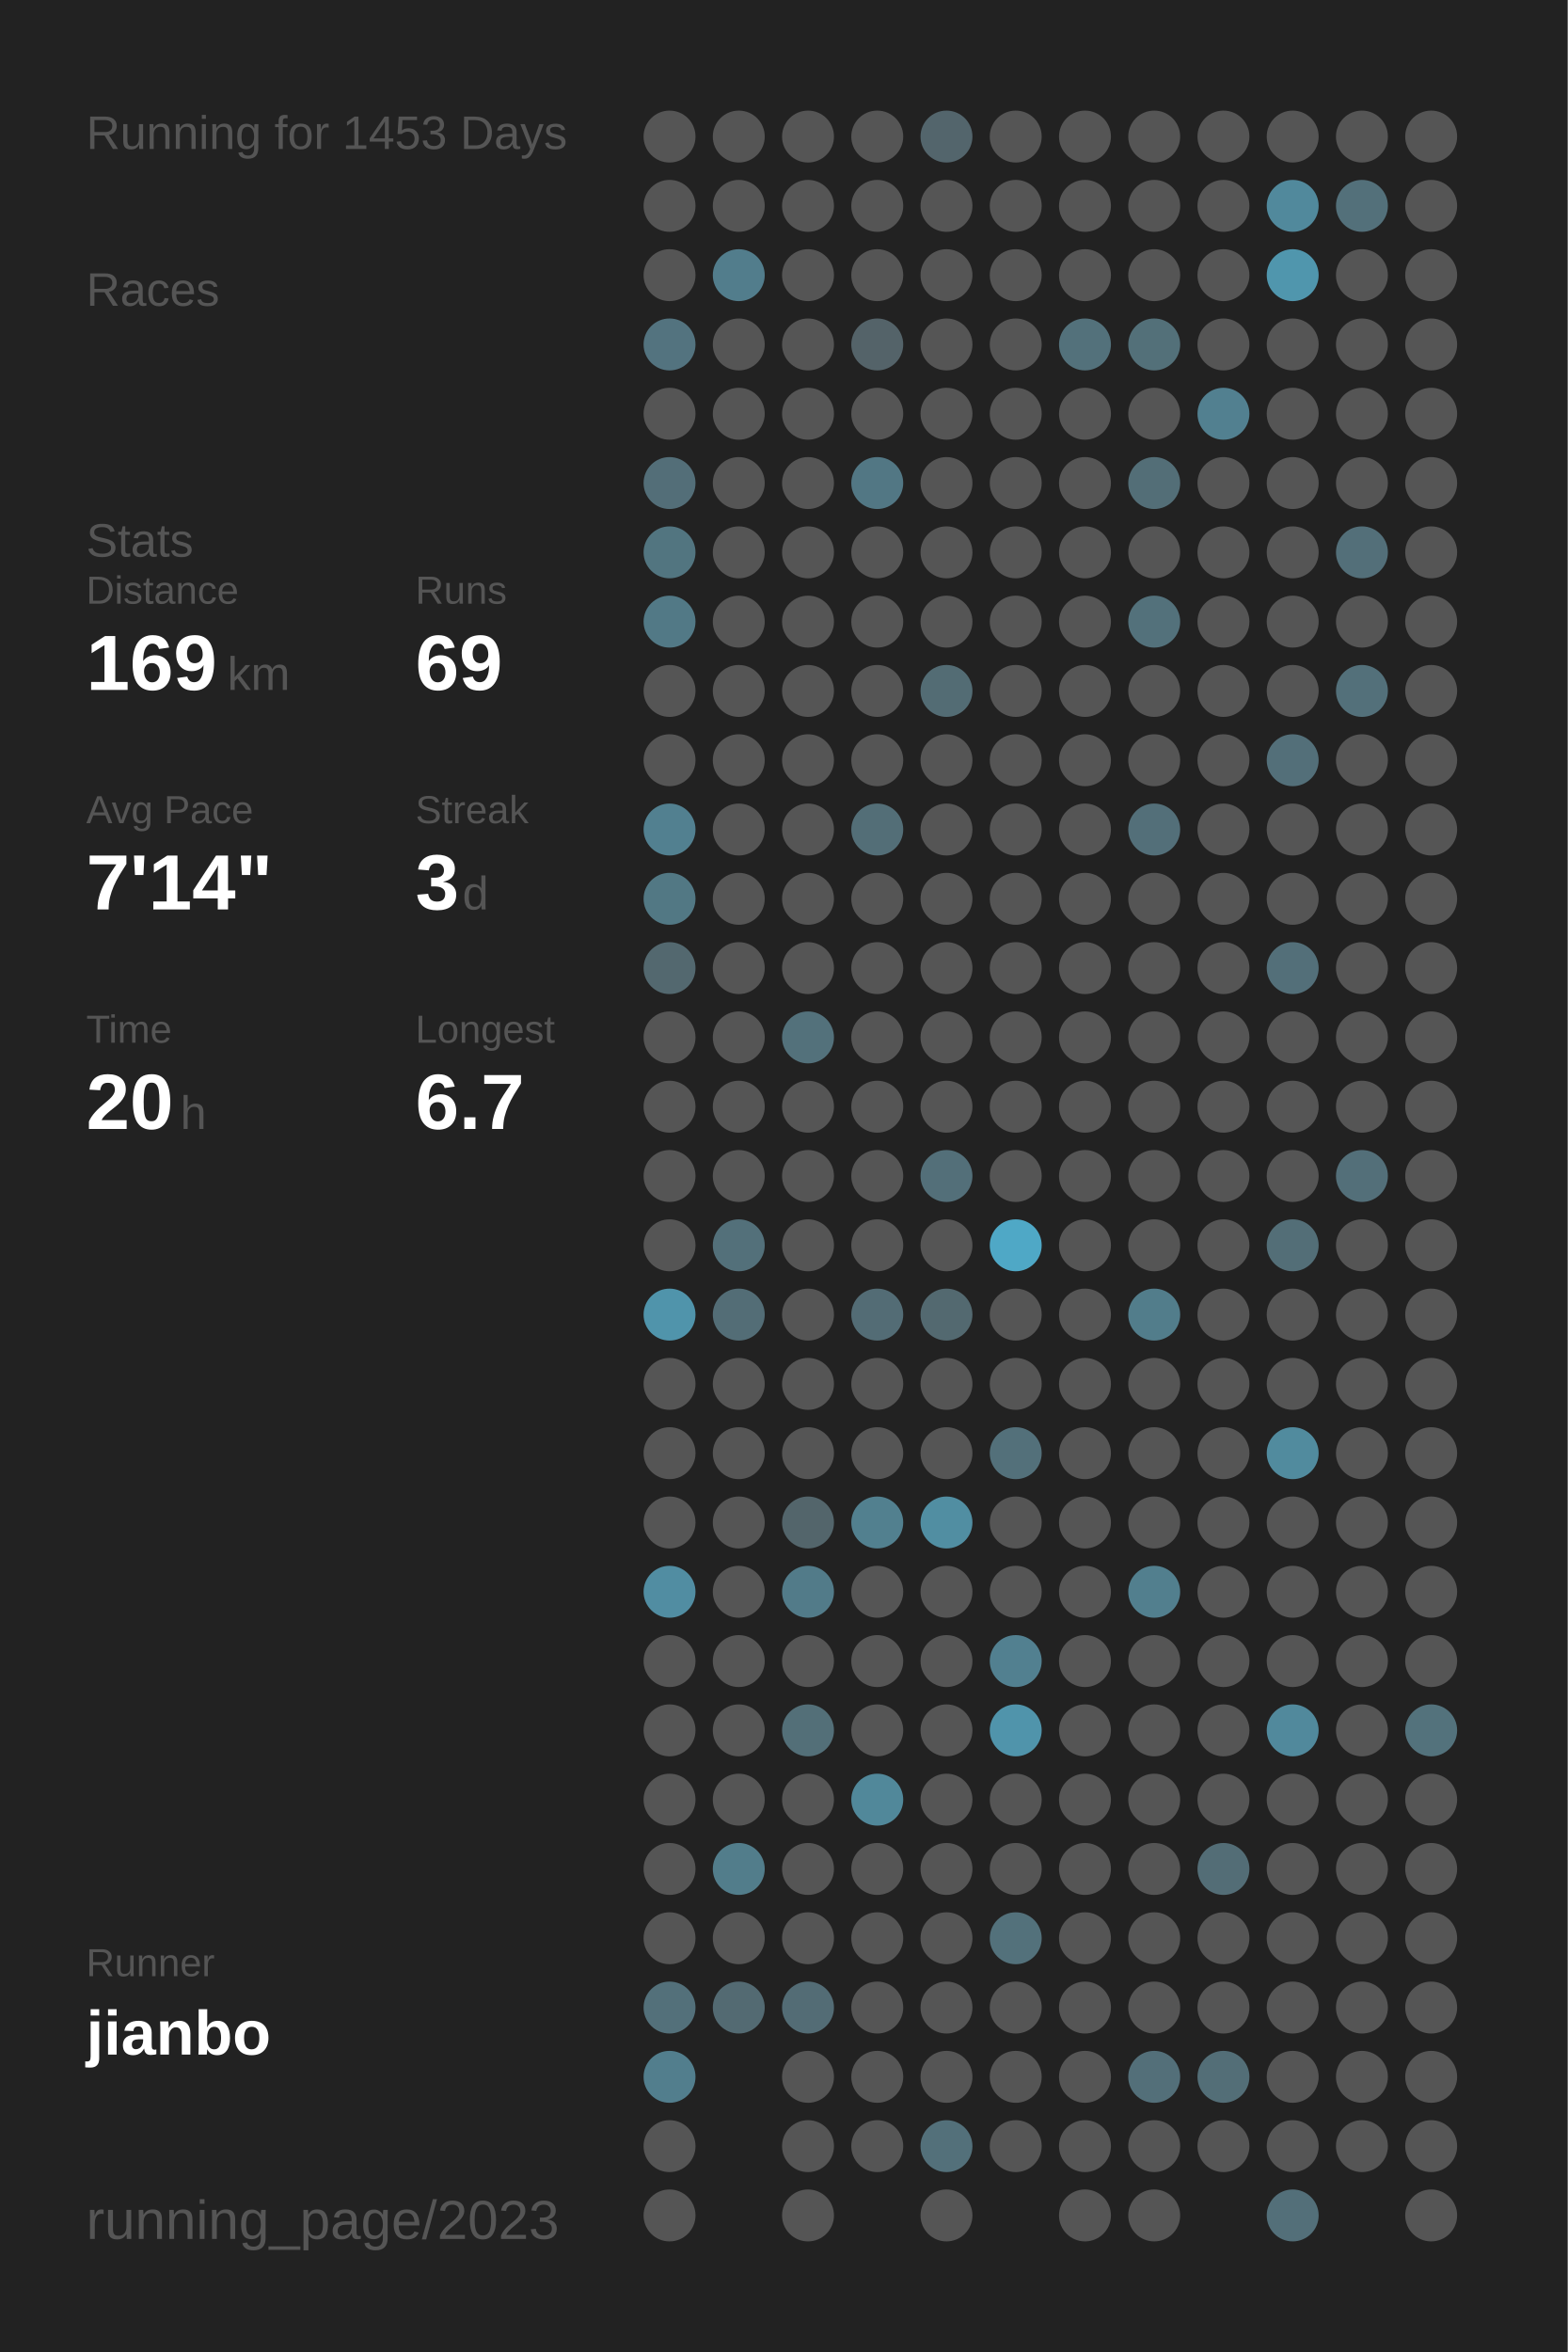
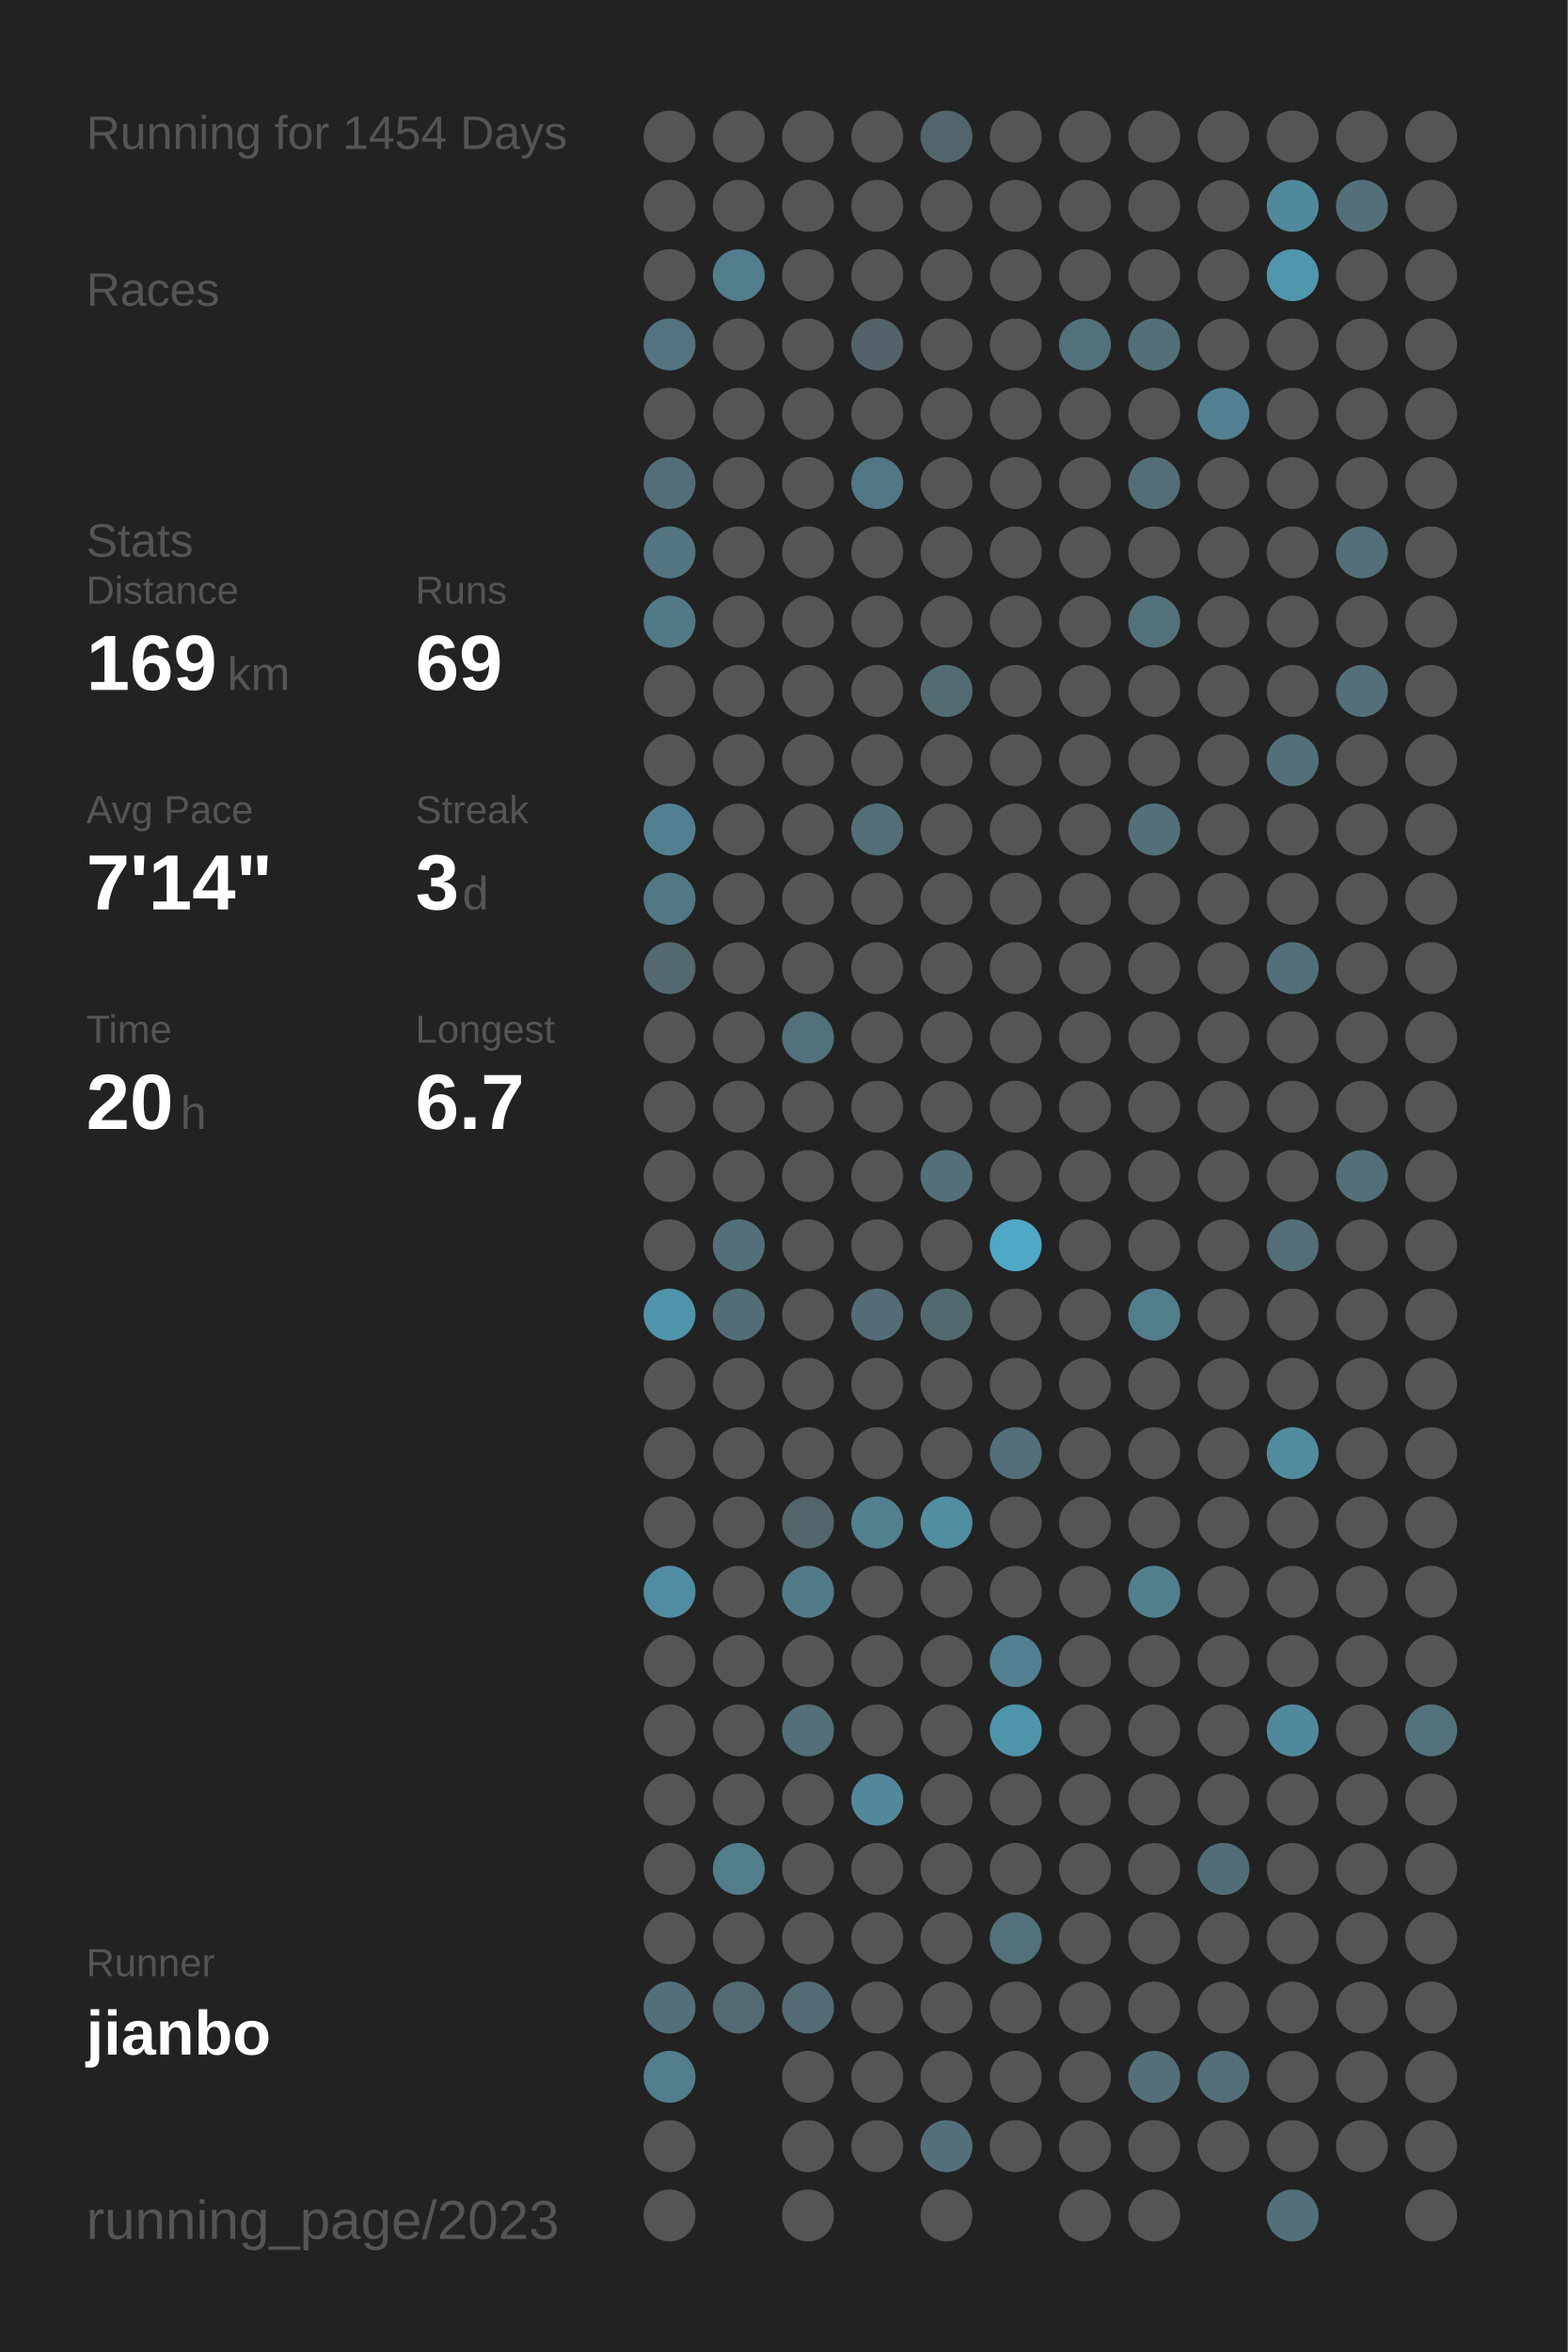
<svg xmlns="http://www.w3.org/2000/svg" baseProfile="full" height="300mm" version="1.1" viewBox="0,0,200,300" width="200mm">
  <defs />
  <rect fill="#222222" height="300" width="200" x="0" y="0" />
-   <text fill="#555555" style="font-size:6px; font-family:Arial;" x="11" y="19">Running for 1453 Days</text>
+   <text fill="#555555" style="font-size:6px; font-family:Arial;" x="11" y="19">Running for 1454 Days</text>
  <text fill="#555555" style="font-size:6px; font-family:Arial;" x="11" y="39">Races</text>
  <text fill="#555555" style="font-size:6px; font-family:Arial;" x="11" y="71">Stats</text>
  <text fill="#555555" style="font-size:5px; font-family:Arial;" x="11" y="77">Distance</text>
  <text fill="#FFFFFF" style="font-size:10px; font-family:Arial; font-weight:bold;" x="11" y="88">169</text>
  <text fill="#555555" style="font-size:6px; font-family:Arial;" x="29" y="88">km</text>
  <text fill="#555555" style="font-size:5px; font-family:Arial;" x="53" y="77">Runs</text>
  <text fill="#FFFFFF" style="font-size:10px; font-family:Arial; font-weight:bold;" x="53" y="88">69</text>
  <text fill="#555555" style="font-size:5px; font-family:Arial;" x="11" y="105">Avg Pace</text>
  <text fill="#FFFFFF" style="font-size:10px; font-family:Arial; font-weight:bold;" x="11" y="116">7'14"</text>
  <text fill="#555555" style="font-size:5px; font-family:Arial;" x="53" y="105">Streak</text>
  <text fill="#FFFFFF" style="font-size:10px; font-family:Arial; font-weight:bold;" x="53" y="116">3</text>
  <text fill="#555555" style="font-size:6px; font-family:Arial;" x="59" y="116">d</text>
  <text fill="#555555" style="font-size:5px; font-family:Arial;" x="11" y="133">Time</text>
  <text fill="#FFFFFF" style="font-size:10px; font-family:Arial; font-weight:bold;" x="11" y="144">20</text>
  <text fill="#555555" style="font-size:6px; font-family:Arial;" x="23" y="144">h</text>
  <text fill="#555555" style="font-size:5px; font-family:Arial;" x="53" y="133">Longest</text>
  <text fill="#FFFFFF" style="font-size:10px; font-family:Arial; font-weight:bold;" x="53" y="144">6.7</text>
  <text fill="#555555" style="font-size:5px; font-family:Arial;" x="11" y="252.065">Runner</text>
  <text fill="#FFFFFF" style="font-size:8px; font-family:Arial; font-weight:bold;" x="11" y="262.065">jianbo</text>
  <text fill="#555555" style="font-size:7px; font-family:Arial;" x="11" y="285.581">running_page/2023</text>
  <circle cx="85.417" cy="17.419" fill="#555555" r="3.312" />
  <circle cx="85.417" cy="26.258" fill="#555555" r="3.312" />
  <circle cx="85.417" cy="35.097" fill="#555555" r="3.312" />
  <circle cx="85.417" cy="43.935" fill="#53737f" r="3.312" />
  <circle cx="85.417" cy="52.774" fill="#555555" r="3.312" />
  <circle cx="85.417" cy="61.613" fill="#536e78" r="3.312" />
  <circle cx="85.417" cy="70.452" fill="#527580" r="3.312" />
  <circle cx="85.417" cy="79.29" fill="#527986" r="3.312" />
  <circle cx="85.417" cy="88.129" fill="#555555" r="3.312" />
  <circle cx="85.417" cy="96.968" fill="#555555" r="3.312" />
  <circle cx="85.417" cy="105.806" fill="#528090" r="3.312" />
  <circle cx="85.417" cy="114.645" fill="#527884" r="3.312" />
  <circle cx="85.417" cy="123.484" fill="#53686f" r="3.312" />
  <circle cx="85.417" cy="132.323" fill="#555555" r="3.312" />
  <circle cx="85.417" cy="141.161" fill="#555555" r="3.312" />
  <circle cx="85.417" cy="150" fill="#555555" r="3.312" />
  <circle cx="85.417" cy="158.839" fill="#555555" r="3.312" />
  <circle cx="85.417" cy="167.677" fill="#5094ab" r="3.312" />
  <circle cx="85.417" cy="176.516" fill="#555555" r="3.312" />
  <circle cx="85.417" cy="185.355" fill="#555555" r="3.312" />
  <circle cx="85.417" cy="194.194" fill="#555555" r="3.312" />
  <circle cx="85.417" cy="203.032" fill="#518da2" r="3.312" />
  <circle cx="85.417" cy="211.871" fill="#555555" r="3.312" />
  <circle cx="85.417" cy="220.71" fill="#555555" r="3.312" />
  <circle cx="85.417" cy="229.548" fill="#555555" r="3.312" />
  <circle cx="85.417" cy="238.387" fill="#555555" r="3.312" />
  <circle cx="85.417" cy="247.226" fill="#555555" r="3.312" />
  <circle cx="85.417" cy="256.065" fill="#53707a" r="3.312" />
  <circle cx="85.417" cy="264.903" fill="#527e8d" r="3.312" />
  <circle cx="85.417" cy="273.742" fill="#555555" r="3.312" />
  <circle cx="85.417" cy="282.581" fill="#555555" r="3.312" />
  <circle cx="94.25" cy="17.419" fill="#555555" r="3.312" />
  <circle cx="94.25" cy="26.258" fill="#555555" r="3.312" />
  <circle cx="94.25" cy="35.097" fill="#527d8c" r="3.312" />
  <circle cx="94.25" cy="43.935" fill="#555555" r="3.312" />
  <circle cx="94.25" cy="52.774" fill="#555555" r="3.312" />
  <circle cx="94.25" cy="61.613" fill="#555555" r="3.312" />
  <circle cx="94.25" cy="70.452" fill="#555555" r="3.312" />
  <circle cx="94.25" cy="79.29" fill="#555555" r="3.312" />
  <circle cx="94.25" cy="88.129" fill="#555555" r="3.312" />
  <circle cx="94.25" cy="96.968" fill="#555555" r="3.312" />
  <circle cx="94.25" cy="105.806" fill="#555555" r="3.312" />
  <circle cx="94.25" cy="114.645" fill="#555555" r="3.312" />
  <circle cx="94.25" cy="123.484" fill="#555555" r="3.312" />
  <circle cx="94.25" cy="132.323" fill="#555555" r="3.312" />
  <circle cx="94.25" cy="141.161" fill="#555555" r="3.312" />
  <circle cx="94.25" cy="150" fill="#555555" r="3.312" />
  <circle cx="94.25" cy="158.839" fill="#53707a" r="3.312" />
  <circle cx="94.25" cy="167.677" fill="#536d76" r="3.312" />
  <circle cx="94.25" cy="176.516" fill="#555555" r="3.312" />
  <circle cx="94.25" cy="185.355" fill="#555555" r="3.312" />
  <circle cx="94.25" cy="194.194" fill="#555555" r="3.312" />
  <circle cx="94.25" cy="203.032" fill="#555555" r="3.312" />
  <circle cx="94.25" cy="211.871" fill="#555555" r="3.312" />
  <circle cx="94.25" cy="220.71" fill="#555555" r="3.312" />
  <circle cx="94.25" cy="229.548" fill="#555555" r="3.312" />
  <circle cx="94.25" cy="238.387" fill="#527d8b" r="3.312" />
  <circle cx="94.25" cy="247.226" fill="#555555" r="3.312" />
  <circle cx="94.25" cy="256.065" fill="#536a72" r="3.312" />
  <circle cx="103.083" cy="17.419" fill="#555555" r="3.312" />
  <circle cx="103.083" cy="26.258" fill="#555555" r="3.312" />
  <circle cx="103.083" cy="35.097" fill="#555555" r="3.312" />
  <circle cx="103.083" cy="43.935" fill="#555555" r="3.312" />
  <circle cx="103.083" cy="52.774" fill="#555555" r="3.312" />
  <circle cx="103.083" cy="61.613" fill="#555555" r="3.312" />
  <circle cx="103.083" cy="70.452" fill="#555555" r="3.312" />
  <circle cx="103.083" cy="79.29" fill="#555555" r="3.312" />
  <circle cx="103.083" cy="88.129" fill="#555555" r="3.312" />
  <circle cx="103.083" cy="96.968" fill="#555555" r="3.312" />
  <circle cx="103.083" cy="105.806" fill="#555555" r="3.312" />
  <circle cx="103.083" cy="114.645" fill="#555555" r="3.312" />
  <circle cx="103.083" cy="123.484" fill="#555555" r="3.312" />
  <circle cx="103.083" cy="132.323" fill="#53717b" r="3.312" />
  <circle cx="103.083" cy="141.161" fill="#555555" r="3.312" />
  <circle cx="103.083" cy="150" fill="#555555" r="3.312" />
  <circle cx="103.083" cy="158.839" fill="#555555" r="3.312" />
  <circle cx="103.083" cy="167.677" fill="#555555" r="3.312" />
  <circle cx="103.083" cy="176.516" fill="#555555" r="3.312" />
  <circle cx="103.083" cy="185.355" fill="#555555" r="3.312" />
  <circle cx="103.083" cy="194.194" fill="#53656b" r="3.312" />
  <circle cx="103.083" cy="203.032" fill="#527b89" r="3.312" />
  <circle cx="103.083" cy="211.871" fill="#555555" r="3.312" />
  <circle cx="103.083" cy="220.71" fill="#536f78" r="3.312" />
  <circle cx="103.083" cy="229.548" fill="#555555" r="3.312" />
  <circle cx="103.083" cy="238.387" fill="#555555" r="3.312" />
  <circle cx="103.083" cy="247.226" fill="#555555" r="3.312" />
  <circle cx="103.083" cy="256.065" fill="#536c75" r="3.312" />
  <circle cx="103.083" cy="264.903" fill="#555555" r="3.312" />
  <circle cx="103.083" cy="273.742" fill="#555555" r="3.312" />
  <circle cx="103.083" cy="282.581" fill="#555555" r="3.312" />
  <circle cx="111.917" cy="17.419" fill="#555555" r="3.312" />
  <circle cx="111.917" cy="26.258" fill="#555555" r="3.312" />
  <circle cx="111.917" cy="35.097" fill="#555555" r="3.312" />
  <circle cx="111.917" cy="43.935" fill="#546369" r="3.312" />
  <circle cx="111.917" cy="52.774" fill="#555555" r="3.312" />
  <circle cx="111.917" cy="61.613" fill="#527784" r="3.312" />
  <circle cx="111.917" cy="70.452" fill="#555555" r="3.312" />
  <circle cx="111.917" cy="79.29" fill="#555555" r="3.312" />
  <circle cx="111.917" cy="88.129" fill="#555555" r="3.312" />
  <circle cx="111.917" cy="96.968" fill="#555555" r="3.312" />
  <circle cx="111.917" cy="105.806" fill="#536e77" r="3.312" />
  <circle cx="111.917" cy="114.645" fill="#555555" r="3.312" />
  <circle cx="111.917" cy="123.484" fill="#555555" r="3.312" />
  <circle cx="111.917" cy="132.323" fill="#555555" r="3.312" />
  <circle cx="111.917" cy="141.161" fill="#555555" r="3.312" />
  <circle cx="111.917" cy="150" fill="#555555" r="3.312" />
  <circle cx="111.917" cy="158.839" fill="#555555" r="3.312" />
  <circle cx="111.917" cy="167.677" fill="#536c75" r="3.312" />
  <circle cx="111.917" cy="176.516" fill="#555555" r="3.312" />
  <circle cx="111.917" cy="185.355" fill="#555555" r="3.312" />
  <circle cx="111.917" cy="194.194" fill="#52808f" r="3.312" />
  <circle cx="111.917" cy="203.032" fill="#555555" r="3.312" />
  <circle cx="111.917" cy="211.871" fill="#555555" r="3.312" />
  <circle cx="111.917" cy="220.71" fill="#555555" r="3.312" />
  <circle cx="111.917" cy="229.548" fill="#51889a" r="3.312" />
  <circle cx="111.917" cy="238.387" fill="#555555" r="3.312" />
  <circle cx="111.917" cy="247.226" fill="#555555" r="3.312" />
  <circle cx="111.917" cy="256.065" fill="#555555" r="3.312" />
  <circle cx="111.917" cy="264.903" fill="#555555" r="3.312" />
  <circle cx="111.917" cy="273.742" fill="#555555" r="3.312" />
  <circle cx="120.75" cy="17.419" fill="#53656c" r="3.312" />
  <circle cx="120.75" cy="26.258" fill="#555555" r="3.312" />
  <circle cx="120.75" cy="35.097" fill="#555555" r="3.312" />
  <circle cx="120.75" cy="43.935" fill="#555555" r="3.312" />
  <circle cx="120.75" cy="52.774" fill="#555555" r="3.312" />
  <circle cx="120.75" cy="61.613" fill="#555555" r="3.312" />
  <circle cx="120.75" cy="70.452" fill="#555555" r="3.312" />
  <circle cx="120.75" cy="79.29" fill="#555555" r="3.312" />
  <circle cx="120.75" cy="88.129" fill="#536c74" r="3.312" />
  <circle cx="120.75" cy="96.968" fill="#555555" r="3.312" />
  <circle cx="120.75" cy="105.806" fill="#555555" r="3.312" />
  <circle cx="120.75" cy="114.645" fill="#555555" r="3.312" />
  <circle cx="120.75" cy="123.484" fill="#555555" r="3.312" />
  <circle cx="120.75" cy="132.323" fill="#555555" r="3.312" />
  <circle cx="120.75" cy="141.161" fill="#555555" r="3.312" />
  <circle cx="120.75" cy="150" fill="#536f79" r="3.312" />
  <circle cx="120.75" cy="158.839" fill="#555555" r="3.312" />
  <circle cx="120.75" cy="167.677" fill="#536970" r="3.312" />
  <circle cx="120.75" cy="176.516" fill="#555555" r="3.312" />
  <circle cx="120.75" cy="185.355" fill="#555555" r="3.312" />
  <circle cx="120.75" cy="194.194" fill="#518ea2" r="3.312" />
  <circle cx="120.75" cy="203.032" fill="#555555" r="3.312" />
  <circle cx="120.75" cy="211.871" fill="#555555" r="3.312" />
  <circle cx="120.75" cy="220.71" fill="#555555" r="3.312" />
  <circle cx="120.75" cy="229.548" fill="#555555" r="3.312" />
  <circle cx="120.75" cy="238.387" fill="#555555" r="3.312" />
  <circle cx="120.75" cy="247.226" fill="#555555" r="3.312" />
  <circle cx="120.75" cy="256.065" fill="#555555" r="3.312" />
  <circle cx="120.75" cy="264.903" fill="#555555" r="3.312" />
  <circle cx="120.75" cy="273.742" fill="#53707a" r="3.312" />
  <circle cx="120.75" cy="282.581" fill="#555555" r="3.312" />
  <circle cx="129.583" cy="17.419" fill="#555555" r="3.312" />
  <circle cx="129.583" cy="26.258" fill="#555555" r="3.312" />
  <circle cx="129.583" cy="35.097" fill="#555555" r="3.312" />
  <circle cx="129.583" cy="43.935" fill="#555555" r="3.312" />
  <circle cx="129.583" cy="52.774" fill="#555555" r="3.312" />
  <circle cx="129.583" cy="61.613" fill="#555555" r="3.312" />
  <circle cx="129.583" cy="70.452" fill="#555555" r="3.312" />
  <circle cx="129.583" cy="79.29" fill="#555555" r="3.312" />
  <circle cx="129.583" cy="88.129" fill="#555555" r="3.312" />
  <circle cx="129.583" cy="96.968" fill="#555555" r="3.312" />
  <circle cx="129.583" cy="105.806" fill="#555555" r="3.312" />
  <circle cx="129.583" cy="114.645" fill="#555555" r="3.312" />
  <circle cx="129.583" cy="123.484" fill="#555555" r="3.312" />
  <circle cx="129.583" cy="132.323" fill="#555555" r="3.312" />
  <circle cx="129.583" cy="141.161" fill="#555555" r="3.312" />
  <circle cx="129.583" cy="150" fill="#555555" r="3.312" />
  <circle cx="129.583" cy="158.839" fill="#4fa8c6" r="3.312" />
  <circle cx="129.583" cy="167.677" fill="#555555" r="3.312" />
  <circle cx="129.583" cy="176.516" fill="#555555" r="3.312" />
  <circle cx="129.583" cy="185.355" fill="#53707a" r="3.312" />
  <circle cx="129.583" cy="194.194" fill="#555555" r="3.312" />
  <circle cx="129.583" cy="203.032" fill="#555555" r="3.312" />
  <circle cx="129.583" cy="211.871" fill="#528090" r="3.312" />
  <circle cx="129.583" cy="220.71" fill="#5094ab" r="3.312" />
  <circle cx="129.583" cy="229.548" fill="#555555" r="3.312" />
  <circle cx="129.583" cy="238.387" fill="#555555" r="3.312" />
  <circle cx="129.583" cy="247.226" fill="#53717b" r="3.312" />
  <circle cx="129.583" cy="256.065" fill="#555555" r="3.312" />
  <circle cx="129.583" cy="264.903" fill="#555555" r="3.312" />
  <circle cx="129.583" cy="273.742" fill="#555555" r="3.312" />
  <circle cx="138.417" cy="17.419" fill="#555555" r="3.312" />
  <circle cx="138.417" cy="26.258" fill="#555555" r="3.312" />
  <circle cx="138.417" cy="35.097" fill="#555555" r="3.312" />
  <circle cx="138.417" cy="43.935" fill="#53717b" r="3.312" />
  <circle cx="138.417" cy="52.774" fill="#555555" r="3.312" />
  <circle cx="138.417" cy="61.613" fill="#555555" r="3.312" />
  <circle cx="138.417" cy="70.452" fill="#555555" r="3.312" />
  <circle cx="138.417" cy="79.29" fill="#555555" r="3.312" />
  <circle cx="138.417" cy="88.129" fill="#555555" r="3.312" />
  <circle cx="138.417" cy="96.968" fill="#555555" r="3.312" />
  <circle cx="138.417" cy="105.806" fill="#555555" r="3.312" />
  <circle cx="138.417" cy="114.645" fill="#555555" r="3.312" />
  <circle cx="138.417" cy="123.484" fill="#555555" r="3.312" />
  <circle cx="138.417" cy="132.323" fill="#555555" r="3.312" />
  <circle cx="138.417" cy="141.161" fill="#555555" r="3.312" />
  <circle cx="138.417" cy="150" fill="#555555" r="3.312" />
  <circle cx="138.417" cy="158.839" fill="#555555" r="3.312" />
  <circle cx="138.417" cy="167.677" fill="#555555" r="3.312" />
  <circle cx="138.417" cy="176.516" fill="#555555" r="3.312" />
  <circle cx="138.417" cy="185.355" fill="#555555" r="3.312" />
  <circle cx="138.417" cy="194.194" fill="#555555" r="3.312" />
  <circle cx="138.417" cy="203.032" fill="#555555" r="3.312" />
  <circle cx="138.417" cy="211.871" fill="#555555" r="3.312" />
  <circle cx="138.417" cy="220.71" fill="#555555" r="3.312" />
  <circle cx="138.417" cy="229.548" fill="#555555" r="3.312" />
  <circle cx="138.417" cy="238.387" fill="#555555" r="3.312" />
  <circle cx="138.417" cy="247.226" fill="#555555" r="3.312" />
  <circle cx="138.417" cy="256.065" fill="#555555" r="3.312" />
  <circle cx="138.417" cy="264.903" fill="#555555" r="3.312" />
  <circle cx="138.417" cy="273.742" fill="#555555" r="3.312" />
  <circle cx="138.417" cy="282.581" fill="#555555" r="3.312" />
  <circle cx="147.25" cy="17.419" fill="#555555" r="3.312" />
  <circle cx="147.25" cy="26.258" fill="#555555" r="3.312" />
  <circle cx="147.25" cy="35.097" fill="#555555" r="3.312" />
  <circle cx="147.25" cy="43.935" fill="#537079" r="3.312" />
  <circle cx="147.25" cy="52.774" fill="#555555" r="3.312" />
  <circle cx="147.25" cy="61.613" fill="#536e77" r="3.312" />
  <circle cx="147.25" cy="70.452" fill="#555555" r="3.312" />
  <circle cx="147.25" cy="79.29" fill="#53717b" r="3.312" />
  <circle cx="147.25" cy="88.129" fill="#555555" r="3.312" />
  <circle cx="147.25" cy="96.968" fill="#555555" r="3.312" />
  <circle cx="147.25" cy="105.806" fill="#536f79" r="3.312" />
  <circle cx="147.25" cy="114.645" fill="#555555" r="3.312" />
  <circle cx="147.25" cy="123.484" fill="#555555" r="3.312" />
  <circle cx="147.25" cy="132.323" fill="#555555" r="3.312" />
  <circle cx="147.25" cy="141.161" fill="#555555" r="3.312" />
  <circle cx="147.25" cy="150" fill="#555555" r="3.312" />
  <circle cx="147.25" cy="158.839" fill="#555555" r="3.312" />
  <circle cx="147.25" cy="167.677" fill="#527d8b" r="3.312" />
  <circle cx="147.25" cy="176.516" fill="#555555" r="3.312" />
  <circle cx="147.25" cy="185.355" fill="#555555" r="3.312" />
  <circle cx="147.25" cy="194.194" fill="#555555" r="3.312" />
  <circle cx="147.25" cy="203.032" fill="#527f8e" r="3.312" />
  <circle cx="147.25" cy="211.871" fill="#555555" r="3.312" />
  <circle cx="147.25" cy="220.71" fill="#555555" r="3.312" />
  <circle cx="147.25" cy="229.548" fill="#555555" r="3.312" />
  <circle cx="147.25" cy="238.387" fill="#555555" r="3.312" />
  <circle cx="147.25" cy="247.226" fill="#555555" r="3.312" />
  <circle cx="147.25" cy="256.065" fill="#555555" r="3.312" />
  <circle cx="147.25" cy="264.903" fill="#536f79" r="3.312" />
  <circle cx="147.25" cy="273.742" fill="#555555" r="3.312" />
  <circle cx="147.25" cy="282.581" fill="#555555" r="3.312" />
  <circle cx="156.083" cy="17.419" fill="#555555" r="3.312" />
  <circle cx="156.083" cy="26.258" fill="#555555" r="3.312" />
  <circle cx="156.083" cy="35.097" fill="#555555" r="3.312" />
  <circle cx="156.083" cy="43.935" fill="#555555" r="3.312" />
  <circle cx="156.083" cy="52.774" fill="#528090" r="3.312" />
  <circle cx="156.083" cy="61.613" fill="#555555" r="3.312" />
  <circle cx="156.083" cy="70.452" fill="#555555" r="3.312" />
  <circle cx="156.083" cy="79.29" fill="#555555" r="3.312" />
  <circle cx="156.083" cy="88.129" fill="#555555" r="3.312" />
  <circle cx="156.083" cy="96.968" fill="#555555" r="3.312" />
  <circle cx="156.083" cy="105.806" fill="#555555" r="3.312" />
  <circle cx="156.083" cy="114.645" fill="#555555" r="3.312" />
  <circle cx="156.083" cy="123.484" fill="#555555" r="3.312" />
  <circle cx="156.083" cy="132.323" fill="#555555" r="3.312" />
  <circle cx="156.083" cy="141.161" fill="#555555" r="3.312" />
  <circle cx="156.083" cy="150" fill="#555555" r="3.312" />
  <circle cx="156.083" cy="158.839" fill="#555555" r="3.312" />
  <circle cx="156.083" cy="167.677" fill="#555555" r="3.312" />
  <circle cx="156.083" cy="176.516" fill="#555555" r="3.312" />
  <circle cx="156.083" cy="185.355" fill="#555555" r="3.312" />
  <circle cx="156.083" cy="194.194" fill="#555555" r="3.312" />
  <circle cx="156.083" cy="203.032" fill="#555555" r="3.312" />
  <circle cx="156.083" cy="211.871" fill="#555555" r="3.312" />
  <circle cx="156.083" cy="220.71" fill="#555555" r="3.312" />
  <circle cx="156.083" cy="229.548" fill="#555555" r="3.312" />
  <circle cx="156.083" cy="238.387" fill="#536d76" r="3.312" />
  <circle cx="156.083" cy="247.226" fill="#555555" r="3.312" />
  <circle cx="156.083" cy="256.065" fill="#555555" r="3.312" />
  <circle cx="156.083" cy="264.903" fill="#536e77" r="3.312" />
  <circle cx="156.083" cy="273.742" fill="#555555" r="3.312" />
  <circle cx="164.917" cy="17.419" fill="#555555" r="3.312" />
  <circle cx="164.917" cy="26.258" fill="#51899c" r="3.312" />
  <circle cx="164.917" cy="35.097" fill="#5096ad" r="3.312" />
  <circle cx="164.917" cy="43.935" fill="#555555" r="3.312" />
  <circle cx="164.917" cy="52.774" fill="#555555" r="3.312" />
  <circle cx="164.917" cy="61.613" fill="#555555" r="3.312" />
  <circle cx="164.917" cy="70.452" fill="#555555" r="3.312" />
  <circle cx="164.917" cy="79.29" fill="#555555" r="3.312" />
  <circle cx="164.917" cy="88.129" fill="#555555" r="3.312" />
  <circle cx="164.917" cy="96.968" fill="#536f79" r="3.312" />
  <circle cx="164.917" cy="105.806" fill="#555555" r="3.312" />
  <circle cx="164.917" cy="114.645" fill="#555555" r="3.312" />
  <circle cx="164.917" cy="123.484" fill="#536f79" r="3.312" />
  <circle cx="164.917" cy="132.323" fill="#555555" r="3.312" />
  <circle cx="164.917" cy="141.161" fill="#555555" r="3.312" />
  <circle cx="164.917" cy="150" fill="#555555" r="3.312" />
  <circle cx="164.917" cy="158.839" fill="#536e77" r="3.312" />
  <circle cx="164.917" cy="167.677" fill="#555555" r="3.312" />
  <circle cx="164.917" cy="176.516" fill="#555555" r="3.312" />
  <circle cx="164.917" cy="185.355" fill="#518b9e" r="3.312" />
  <circle cx="164.917" cy="194.194" fill="#555555" r="3.312" />
  <circle cx="164.917" cy="203.032" fill="#555555" r="3.312" />
  <circle cx="164.917" cy="211.871" fill="#555555" r="3.312" />
  <circle cx="164.917" cy="220.71" fill="#51899c" r="3.312" />
  <circle cx="164.917" cy="229.548" fill="#555555" r="3.312" />
  <circle cx="164.917" cy="238.387" fill="#555555" r="3.312" />
  <circle cx="164.917" cy="247.226" fill="#555555" r="3.312" />
  <circle cx="164.917" cy="256.065" fill="#555555" r="3.312" />
  <circle cx="164.917" cy="264.903" fill="#555555" r="3.312" />
  <circle cx="164.917" cy="273.742" fill="#555555" r="3.312" />
  <circle cx="164.917" cy="282.581" fill="#536f79" r="3.312" />
  <circle cx="173.75" cy="17.419" fill="#555555" r="3.312" />
  <circle cx="173.75" cy="26.258" fill="#53707a" r="3.312" />
  <circle cx="173.75" cy="35.097" fill="#555555" r="3.312" />
  <circle cx="173.75" cy="43.935" fill="#555555" r="3.312" />
  <circle cx="173.75" cy="52.774" fill="#555555" r="3.312" />
  <circle cx="173.75" cy="61.613" fill="#555555" r="3.312" />
  <circle cx="173.75" cy="70.452" fill="#536f79" r="3.312" />
  <circle cx="173.75" cy="79.29" fill="#555555" r="3.312" />
  <circle cx="173.75" cy="88.129" fill="#53707a" r="3.312" />
  <circle cx="173.75" cy="96.968" fill="#555555" r="3.312" />
  <circle cx="173.75" cy="105.806" fill="#555555" r="3.312" />
  <circle cx="173.75" cy="114.645" fill="#555555" r="3.312" />
  <circle cx="173.75" cy="123.484" fill="#555555" r="3.312" />
  <circle cx="173.75" cy="132.323" fill="#555555" r="3.312" />
  <circle cx="173.75" cy="141.161" fill="#555555" r="3.312" />
  <circle cx="173.75" cy="150" fill="#536f79" r="3.312" />
  <circle cx="173.75" cy="158.839" fill="#555555" r="3.312" />
  <circle cx="173.75" cy="167.677" fill="#555555" r="3.312" />
  <circle cx="173.75" cy="176.516" fill="#555555" r="3.312" />
  <circle cx="173.75" cy="185.355" fill="#555555" r="3.312" />
  <circle cx="173.75" cy="194.194" fill="#555555" r="3.312" />
  <circle cx="173.75" cy="203.032" fill="#555555" r="3.312" />
  <circle cx="173.75" cy="211.871" fill="#555555" r="3.312" />
  <circle cx="173.75" cy="220.71" fill="#555555" r="3.312" />
  <circle cx="173.75" cy="229.548" fill="#555555" r="3.312" />
  <circle cx="173.75" cy="238.387" fill="#555555" r="3.312" />
  <circle cx="173.75" cy="247.226" fill="#555555" r="3.312" />
  <circle cx="173.75" cy="256.065" fill="#555555" r="3.312" />
  <circle cx="173.75" cy="264.903" fill="#555555" r="3.312" />
  <circle cx="173.75" cy="273.742" fill="#555555" r="3.312" />
  <circle cx="182.583" cy="17.419" fill="#555555" r="3.312" />
  <circle cx="182.583" cy="26.258" fill="#555555" r="3.312" />
  <circle cx="182.583" cy="35.097" fill="#555555" r="3.312" />
  <circle cx="182.583" cy="43.935" fill="#555555" r="3.312" />
  <circle cx="182.583" cy="52.774" fill="#555555" r="3.312" />
  <circle cx="182.583" cy="61.613" fill="#555555" r="3.312" />
  <circle cx="182.583" cy="70.452" fill="#555555" r="3.312" />
  <circle cx="182.583" cy="79.29" fill="#555555" r="3.312" />
  <circle cx="182.583" cy="88.129" fill="#555555" r="3.312" />
  <circle cx="182.583" cy="96.968" fill="#555555" r="3.312" />
  <circle cx="182.583" cy="105.806" fill="#555555" r="3.312" />
  <circle cx="182.583" cy="114.645" fill="#555555" r="3.312" />
  <circle cx="182.583" cy="123.484" fill="#555555" r="3.312" />
  <circle cx="182.583" cy="132.323" fill="#555555" r="3.312" />
  <circle cx="182.583" cy="141.161" fill="#555555" r="3.312" />
  <circle cx="182.583" cy="150" fill="#555555" r="3.312" />
  <circle cx="182.583" cy="158.839" fill="#555555" r="3.312" />
  <circle cx="182.583" cy="167.677" fill="#555555" r="3.312" />
  <circle cx="182.583" cy="176.516" fill="#555555" r="3.312" />
  <circle cx="182.583" cy="185.355" fill="#555555" r="3.312" />
  <circle cx="182.583" cy="194.194" fill="#555555" r="3.312" />
  <circle cx="182.583" cy="203.032" fill="#555555" r="3.312" />
  <circle cx="182.583" cy="211.871" fill="#555555" r="3.312" />
  <circle cx="182.583" cy="220.71" fill="#53727c" r="3.312" />
  <circle cx="182.583" cy="229.548" fill="#555555" r="3.312" />
  <circle cx="182.583" cy="238.387" fill="#555555" r="3.312" />
  <circle cx="182.583" cy="247.226" fill="#555555" r="3.312" />
  <circle cx="182.583" cy="256.065" fill="#555555" r="3.312" />
  <circle cx="182.583" cy="264.903" fill="#555555" r="3.312" />
  <circle cx="182.583" cy="273.742" fill="#555555" r="3.312" />
  <circle cx="182.583" cy="282.581" fill="#555555" r="3.312" />
</svg>
